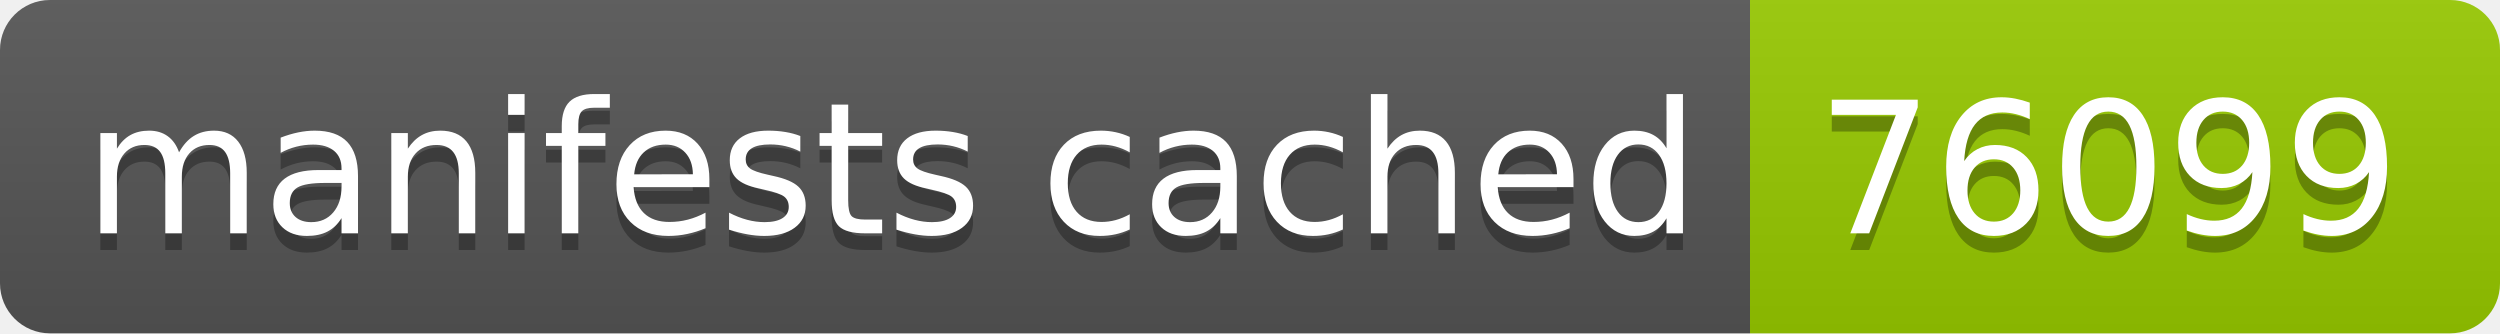
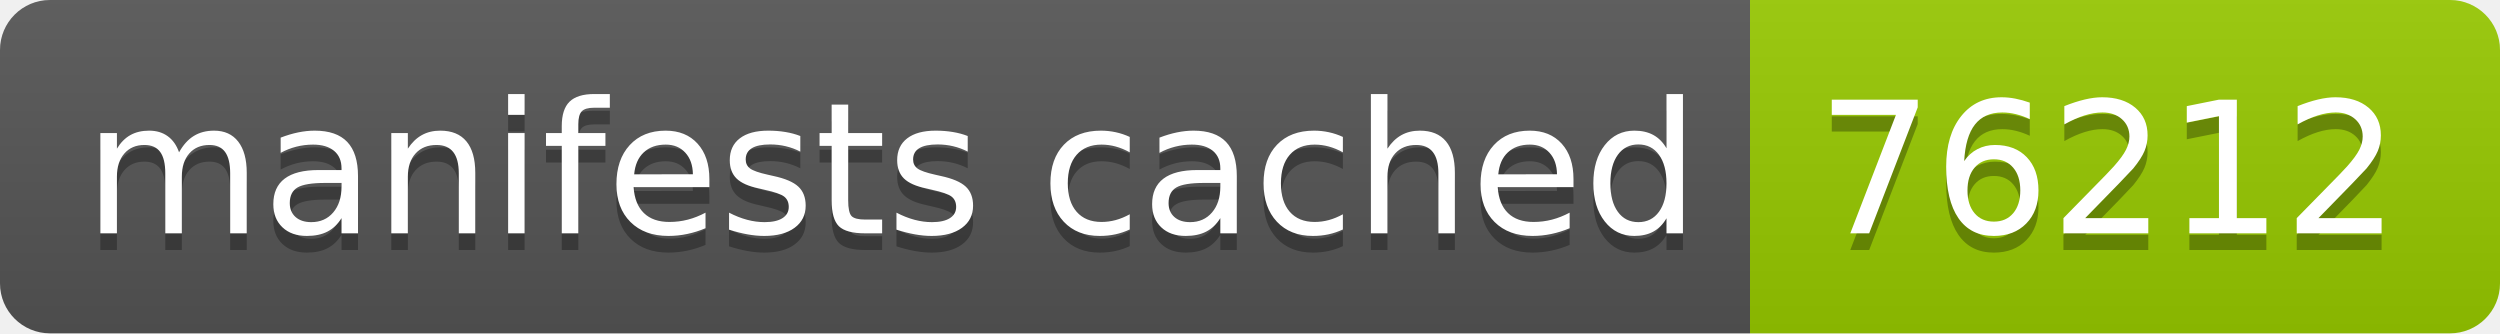
- <svg xmlns="http://www.w3.org/2000/svg" width="150" height="20" role="img" aria-label="manifests cached: 76099">
+ <svg xmlns="http://www.w3.org/2000/svg" width="150" height="20" role="img" aria-label="manifests cached: 76212">
  <linearGradient id="s" x2="0" y2="100%">
    <stop offset="0" stop-color="#bbb" stop-opacity=".1" />
    <stop offset="1" stop-opacity=".1" />
  </linearGradient>
  <clipPath id="r">
    <rect width="150" height="20" rx="3" fill="#fff" />
  </clipPath>
  <g clip-path="url(#r)">
    <rect width="105" height="20" fill="#555" />
    <rect x="105" width="45" height="20" fill="#97ca00" />
    <rect width="150" height="20" fill="url(#s)" />
  </g>
  <g fill="#fff" text-anchor="middle" font-family="Verdana,Geneva,DejaVu Sans,sans-serif" text-rendering="geometricPrecision" font-size="110">
    <text aria-hidden="true" x="535" y="150" fill="#010101" fill-opacity=".3" transform="scale(.1)" textLength="950">manifests cached</text>
    <text x="535" y="140" transform="scale(.1)" fill="#fff" textLength="950">manifests cached</text>
-     <text aria-hidden="true" x="1265" y="150" fill="#010101" fill-opacity=".3" transform="scale(.1)" textLength="350">76099</text>
-     <text x="1265" y="140" transform="scale(.1)" fill="#fff" textLength="350">76099</text>
+     <text aria-hidden="true" x="1265" y="150" fill="#010101" fill-opacity=".3" transform="scale(.1)" textLength="350">76212</text>
+     <text x="1265" y="140" transform="scale(.1)" fill="#fff" textLength="350">76212</text>
  </g>
</svg>
